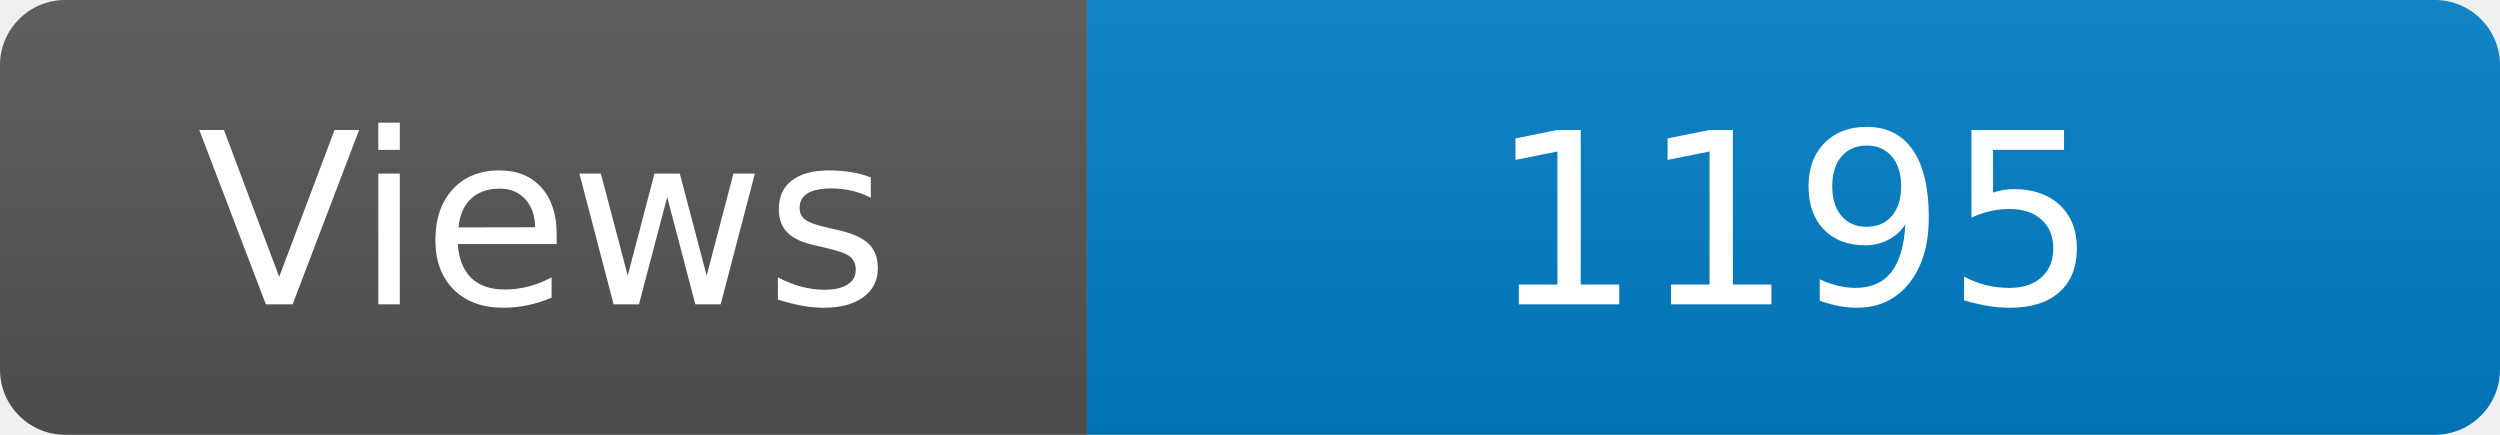
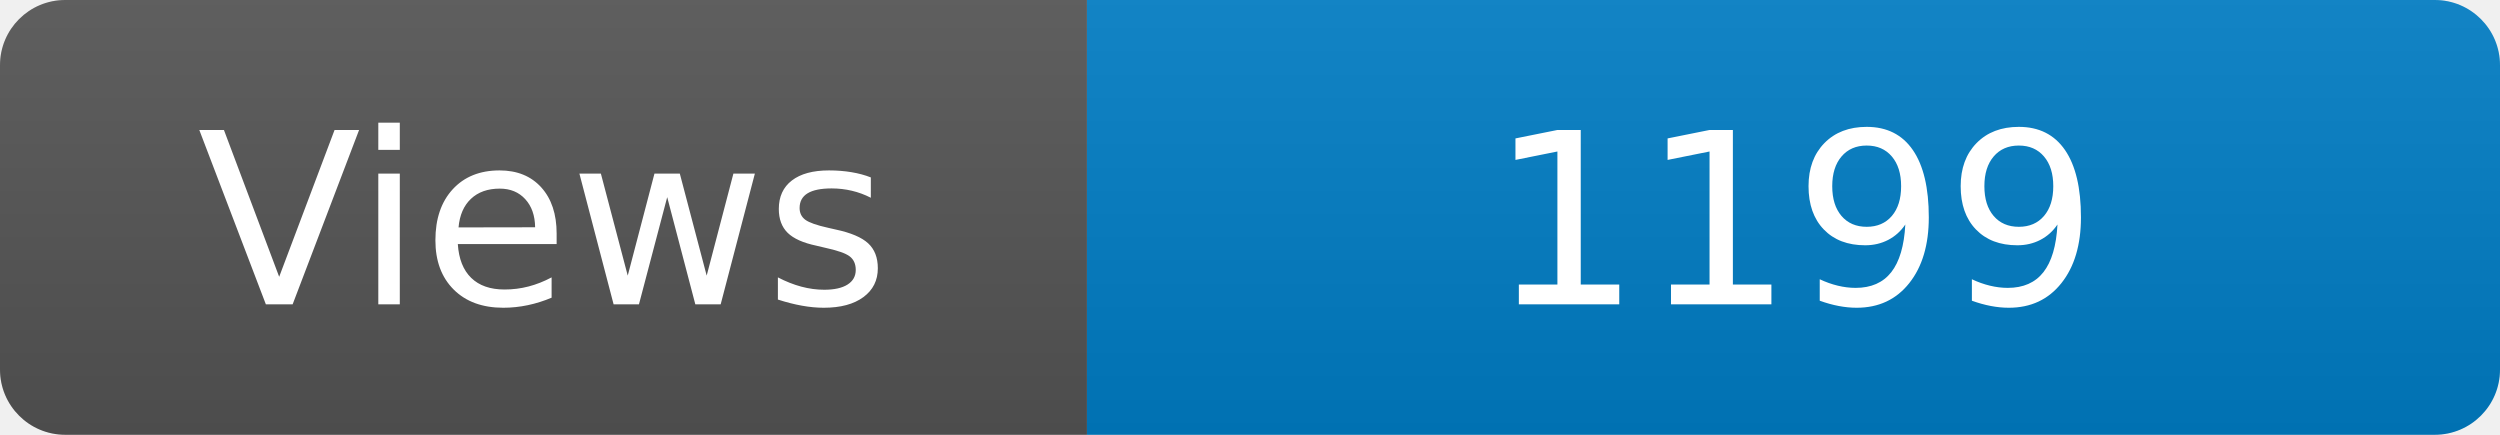
<svg xmlns="http://www.w3.org/2000/svg" width="115" height="20" role="img" aria-label="Maintained?: yes">
  <linearGradient id="s" x2="0" y2="100%">
    <stop offset="0" stop-color="#bbb" stop-opacity=".1" />
    <stop offset="1" stop-opacity=".1" />
  </linearGradient>
  <clipPath id="r">
    <rect width="115" height="20" rx="3" fill="#fff" />
  </clipPath>
  <g clip-path="url(#r)">
    <rect width="50" height="20" fill="#555" />
    <rect x="50" width="160" height="20" fill="#007ec6" />
    <rect width="115" height="20" fill="url(#s)" />
  </g>
  <g fill="#fff" text-anchor="middle" font-family="Verdana,Geneva,DejaVu Sans,sans-serif" font-size="110">
    <text x="250" y="140" transform="scale(.1)" fill="#fff">Views</text>
-     <text x="825" y="140" transform="scale(.1)" fill="#fff">1195</text>
+     <text x="825" y="140" transform="scale(.1)" fill="#fff">1199</text>
  </g>
</svg>
